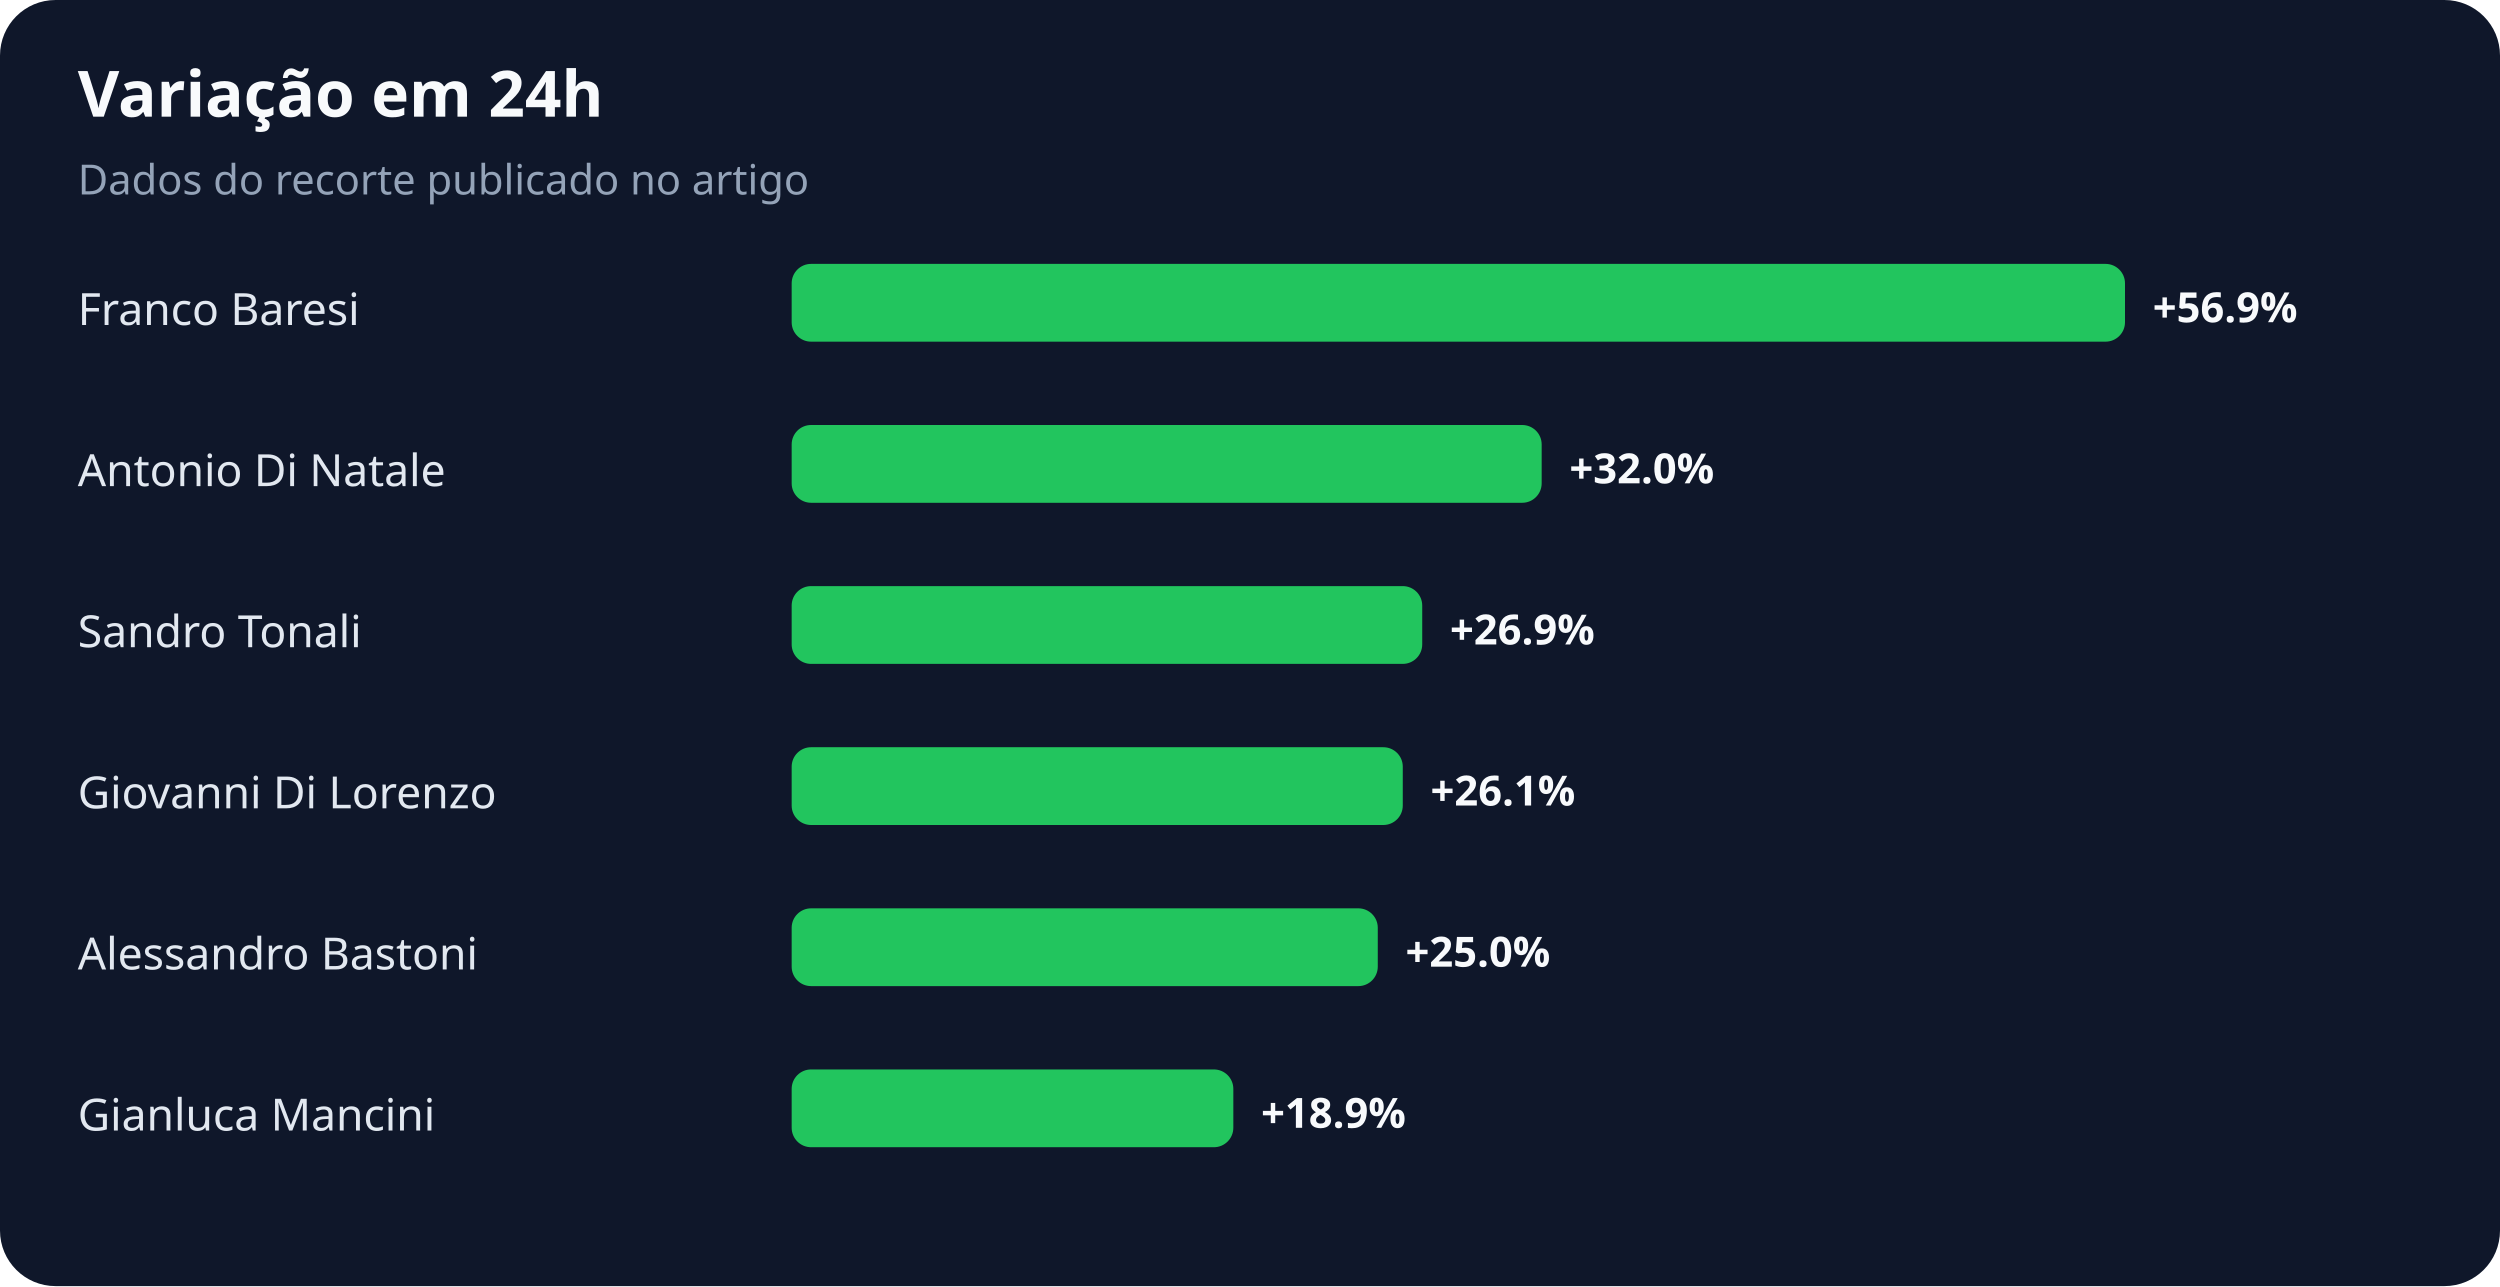
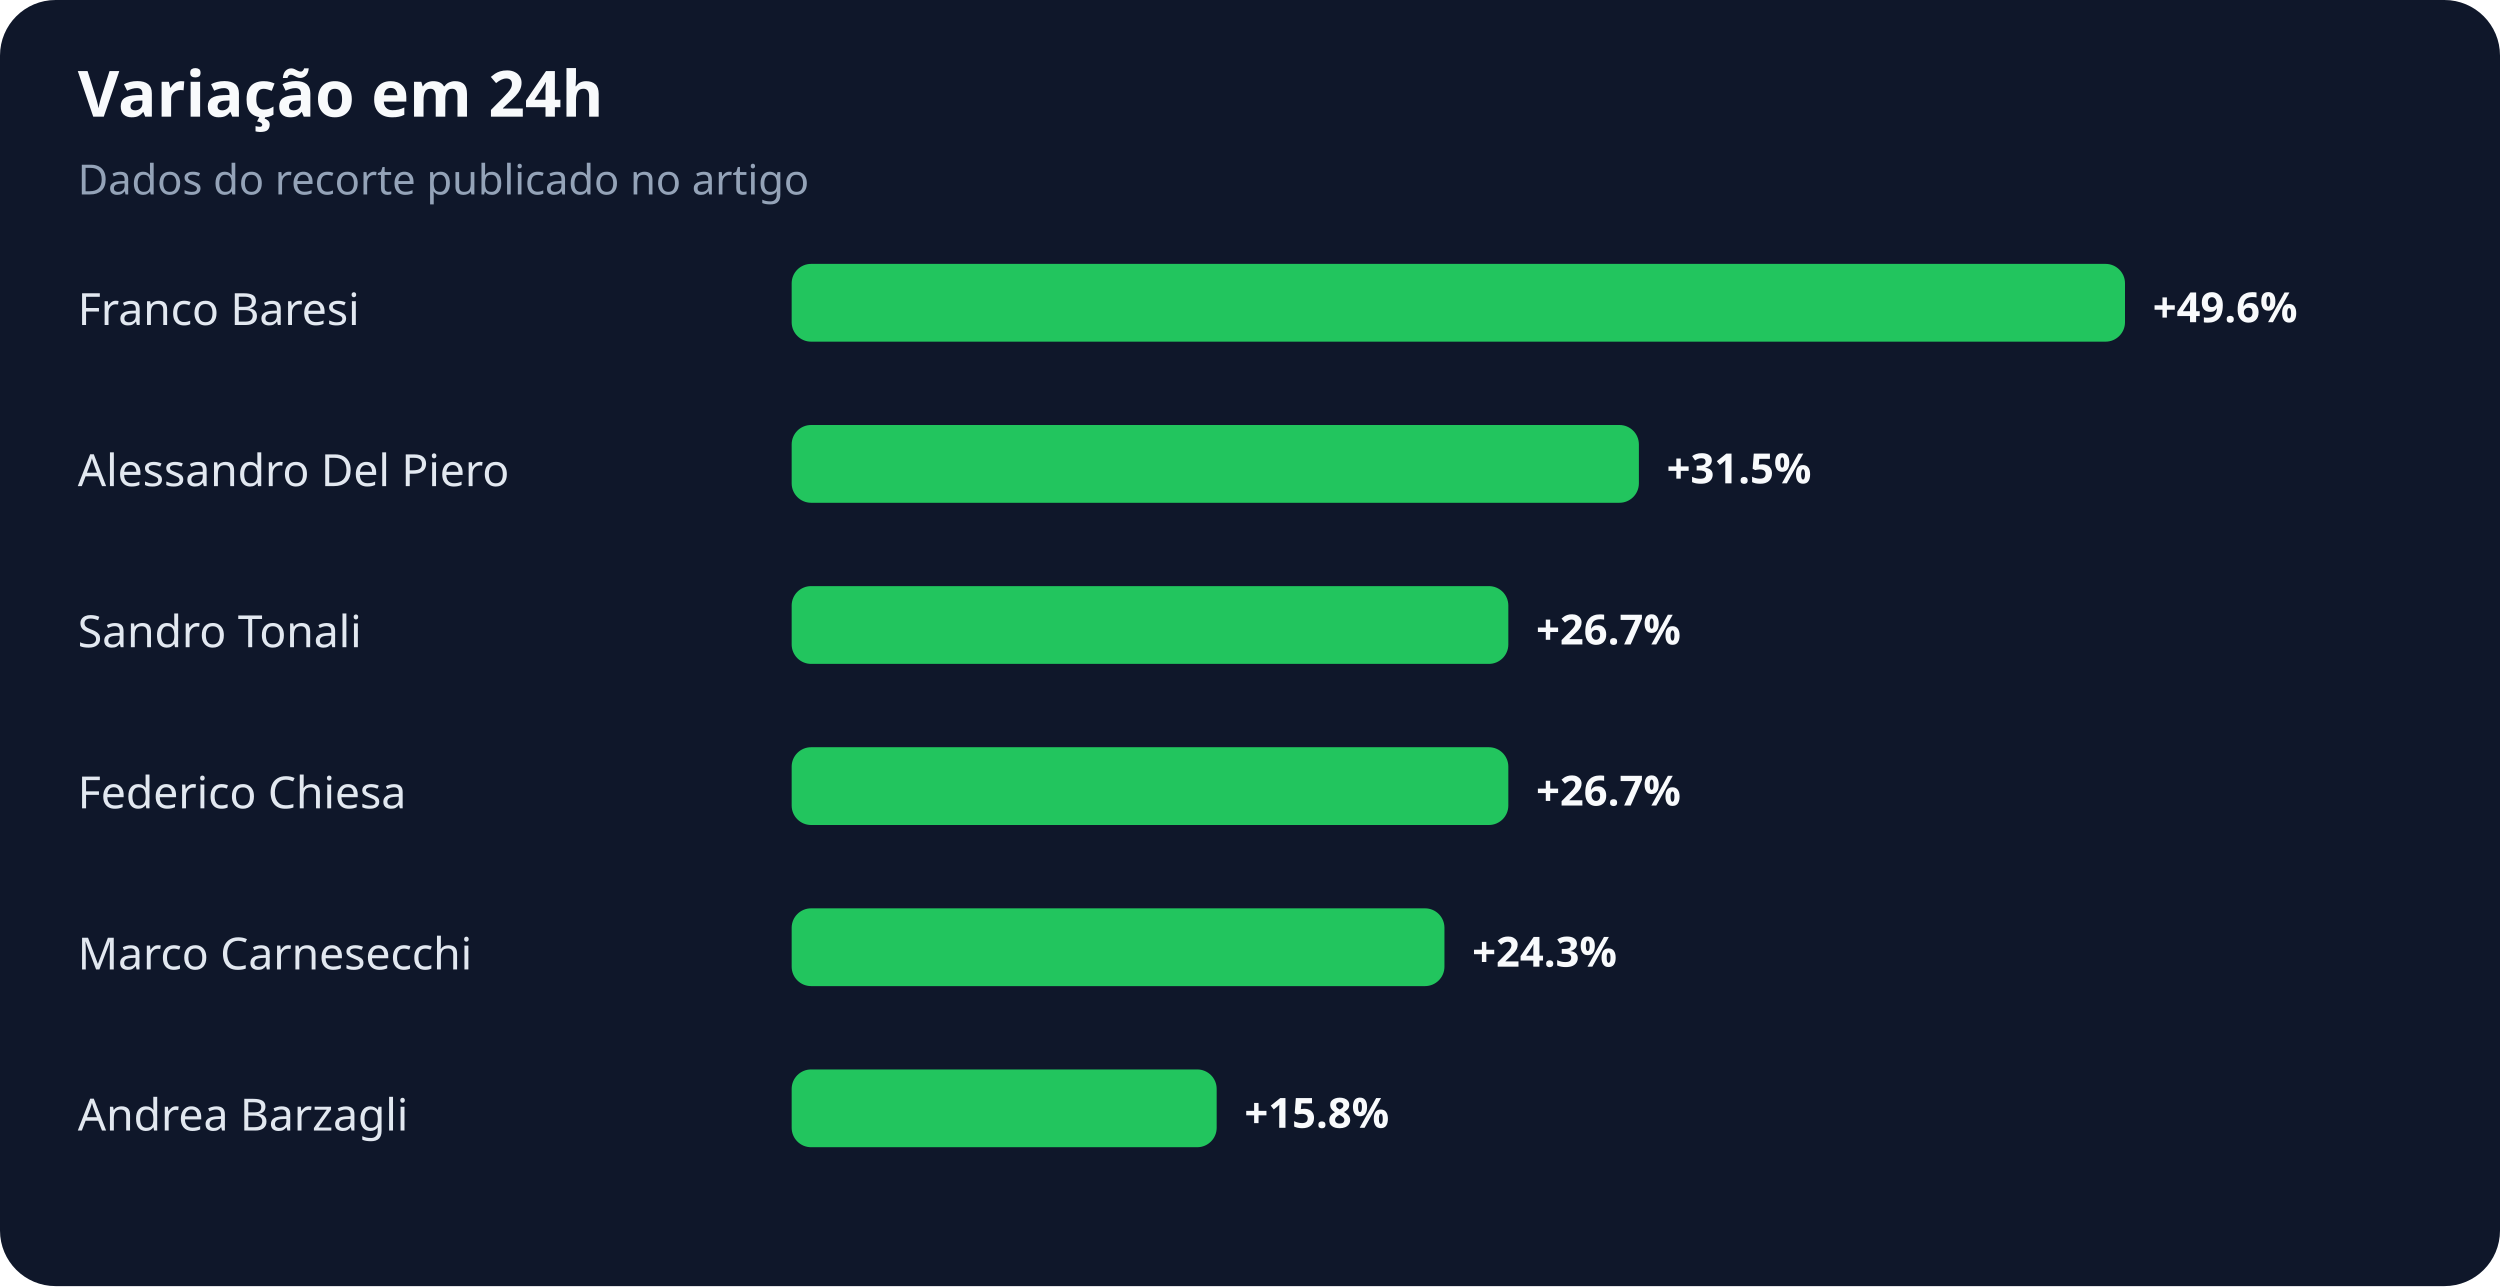
<svg xmlns="http://www.w3.org/2000/svg" width="900" height="463" viewBox="0 0 900 463" role="img" aria-labelledby="title desc">
  <rect width="100%" height="100%" rx="20" fill="#0f172a" />
  <text x="28" y="42" fill="#f8fafc" font-family="system-ui,sans-serif" font-size="23" font-weight="700">Variação em 24h</text>
  <text x="28" y="70" fill="#94a3b8" font-family="system-ui,sans-serif" font-size="15">Dados do recorte publicado no artigo</text>
  <text x="28" y="117" fill="#e2e8f0" font-family="system-ui,sans-serif" font-size="16">Franco Baresi</text>
  <rect x="285" y="95" width="480" height="28" rx="7" fill="#22c55e" />
-   <text x="775" y="116" fill="#f8fafc" font-family="system-ui,sans-serif" font-size="15" font-weight="700">+56.9%</text>
-   <text x="28" y="175" fill="#e2e8f0" font-family="system-ui,sans-serif" font-size="16">Antonio Di Natale</text>
-   <rect x="285" y="153" width="270" height="28" rx="7" fill="#22c55e" />
-   <text x="565" y="174" fill="#f8fafc" font-family="system-ui,sans-serif" font-size="15" font-weight="700">+32.0%</text>
+   <text x="775" y="116" fill="#f8fafc" font-family="system-ui,sans-serif" font-size="15" font-weight="700">+49.6%</text>
+   <text x="28" y="175" fill="#e2e8f0" font-family="system-ui,sans-serif" font-size="16">Alessandro Del Piero</text>
+   <rect x="285" y="153" width="305" height="28" rx="7" fill="#22c55e" />
+   <text x="600" y="174" fill="#f8fafc" font-family="system-ui,sans-serif" font-size="15" font-weight="700">+31.5%</text>
  <text x="28" y="233" fill="#e2e8f0" font-family="system-ui,sans-serif" font-size="16">Sandro Tonali</text>
-   <rect x="285" y="211" width="227" height="28" rx="7" fill="#22c55e" />
-   <text x="522" y="232" fill="#f8fafc" font-family="system-ui,sans-serif" font-size="15" font-weight="700">+26.9%</text>
-   <text x="28" y="291" fill="#e2e8f0" font-family="system-ui,sans-serif" font-size="16">Giovanni Di Lorenzo</text>
-   <rect x="285" y="269" width="220" height="28" rx="7" fill="#22c55e" />
-   <text x="515" y="290" fill="#f8fafc" font-family="system-ui,sans-serif" font-size="15" font-weight="700">+26.1%</text>
-   <text x="28" y="349" fill="#e2e8f0" font-family="system-ui,sans-serif" font-size="16">Alessandro Bastoni</text>
-   <rect x="285" y="327" width="211" height="28" rx="7" fill="#22c55e" />
-   <text x="506" y="348" fill="#f8fafc" font-family="system-ui,sans-serif" font-size="15" font-weight="700">+25.0%</text>
-   <text x="28" y="407" fill="#e2e8f0" font-family="system-ui,sans-serif" font-size="16">Gianluca Mancini</text>
-   <rect x="285" y="385" width="159" height="28" rx="7" fill="#22c55e" />
-   <text x="454" y="406" fill="#f8fafc" font-family="system-ui,sans-serif" font-size="15" font-weight="700">+18.9%</text>
+   <rect x="285" y="211" width="258" height="28" rx="7" fill="#22c55e" />
+   <text x="553" y="232" fill="#f8fafc" font-family="system-ui,sans-serif" font-size="15" font-weight="700">+26.7%</text>
+   <text x="28" y="291" fill="#e2e8f0" font-family="system-ui,sans-serif" font-size="16">Federico Chiesa</text>
+   <rect x="285" y="269" width="258" height="28" rx="7" fill="#22c55e" />
+   <text x="553" y="290" fill="#f8fafc" font-family="system-ui,sans-serif" font-size="15" font-weight="700">+26.7%</text>
+   <text x="28" y="349" fill="#e2e8f0" font-family="system-ui,sans-serif" font-size="16">Marco Carnesecchi</text>
+   <rect x="285" y="327" width="235" height="28" rx="7" fill="#22c55e" />
+   <text x="530" y="348" fill="#f8fafc" font-family="system-ui,sans-serif" font-size="15" font-weight="700">+24.3%</text>
+   <text x="28" y="407" fill="#e2e8f0" font-family="system-ui,sans-serif" font-size="16">Andrea Barzagli</text>
+   <rect x="285" y="385" width="153" height="28" rx="7" fill="#22c55e" />
+   <text x="448" y="406" fill="#f8fafc" font-family="system-ui,sans-serif" font-size="15" font-weight="700">+15.8%</text>
</svg>
